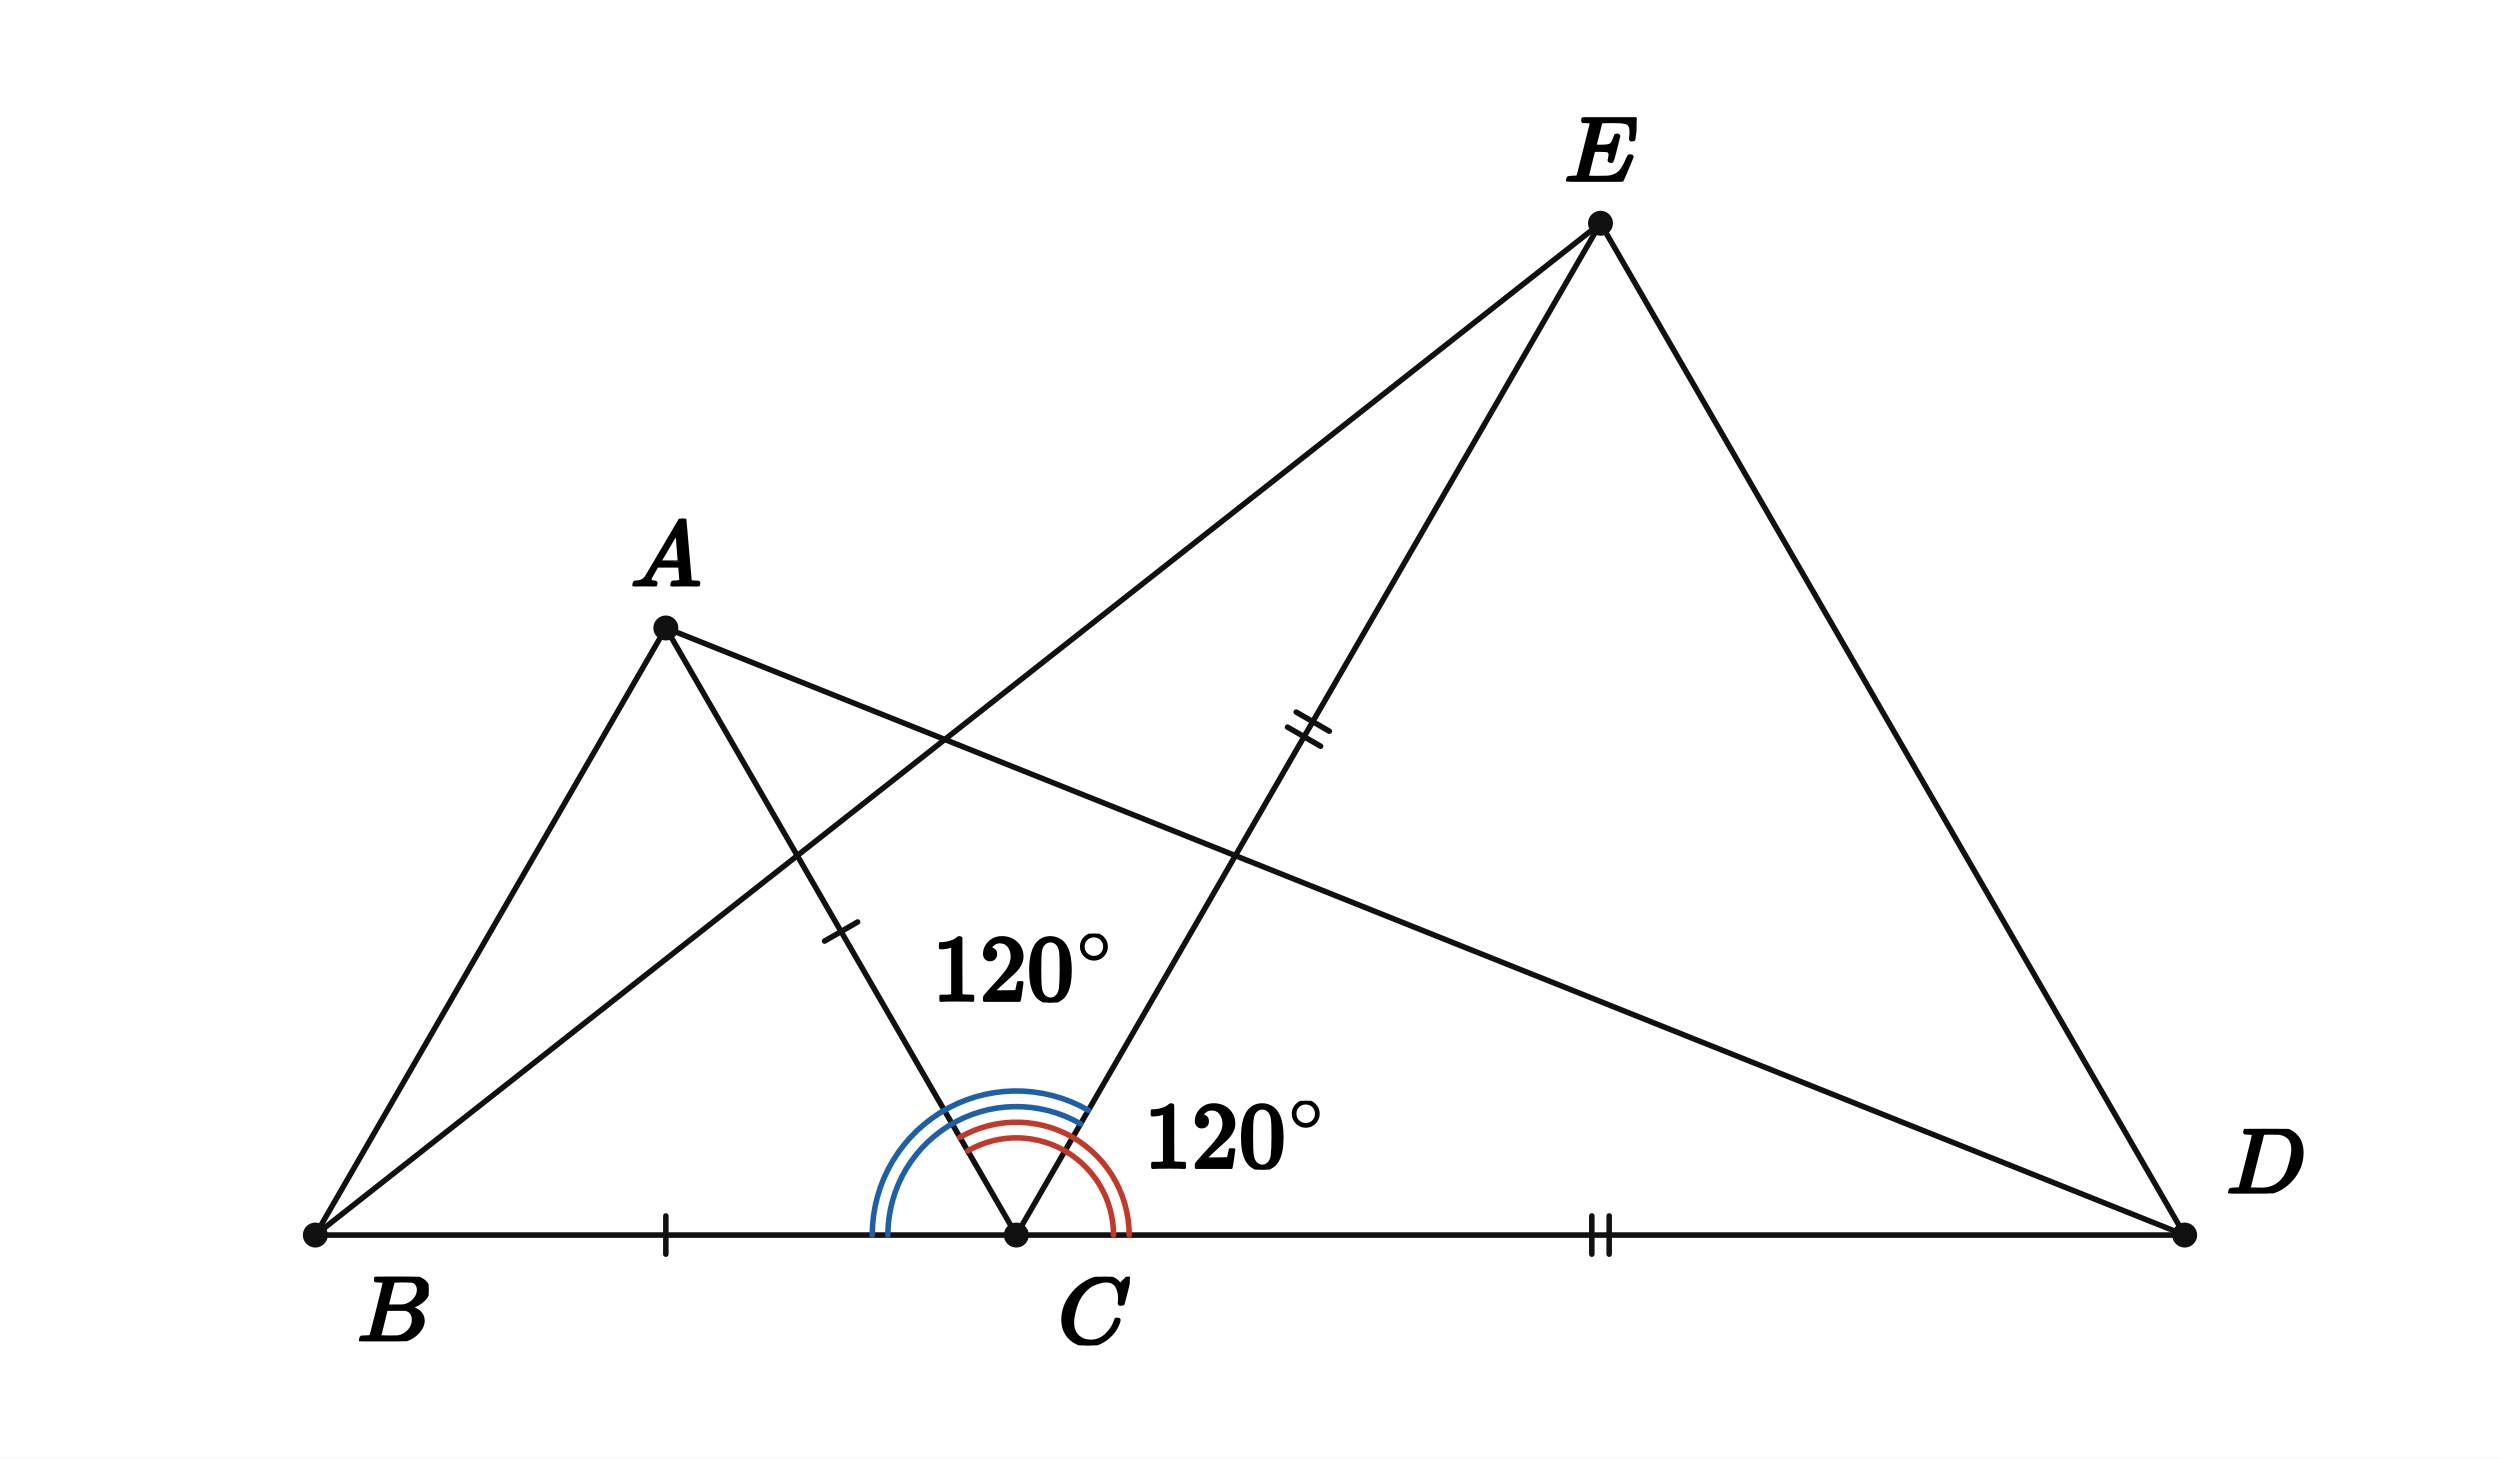
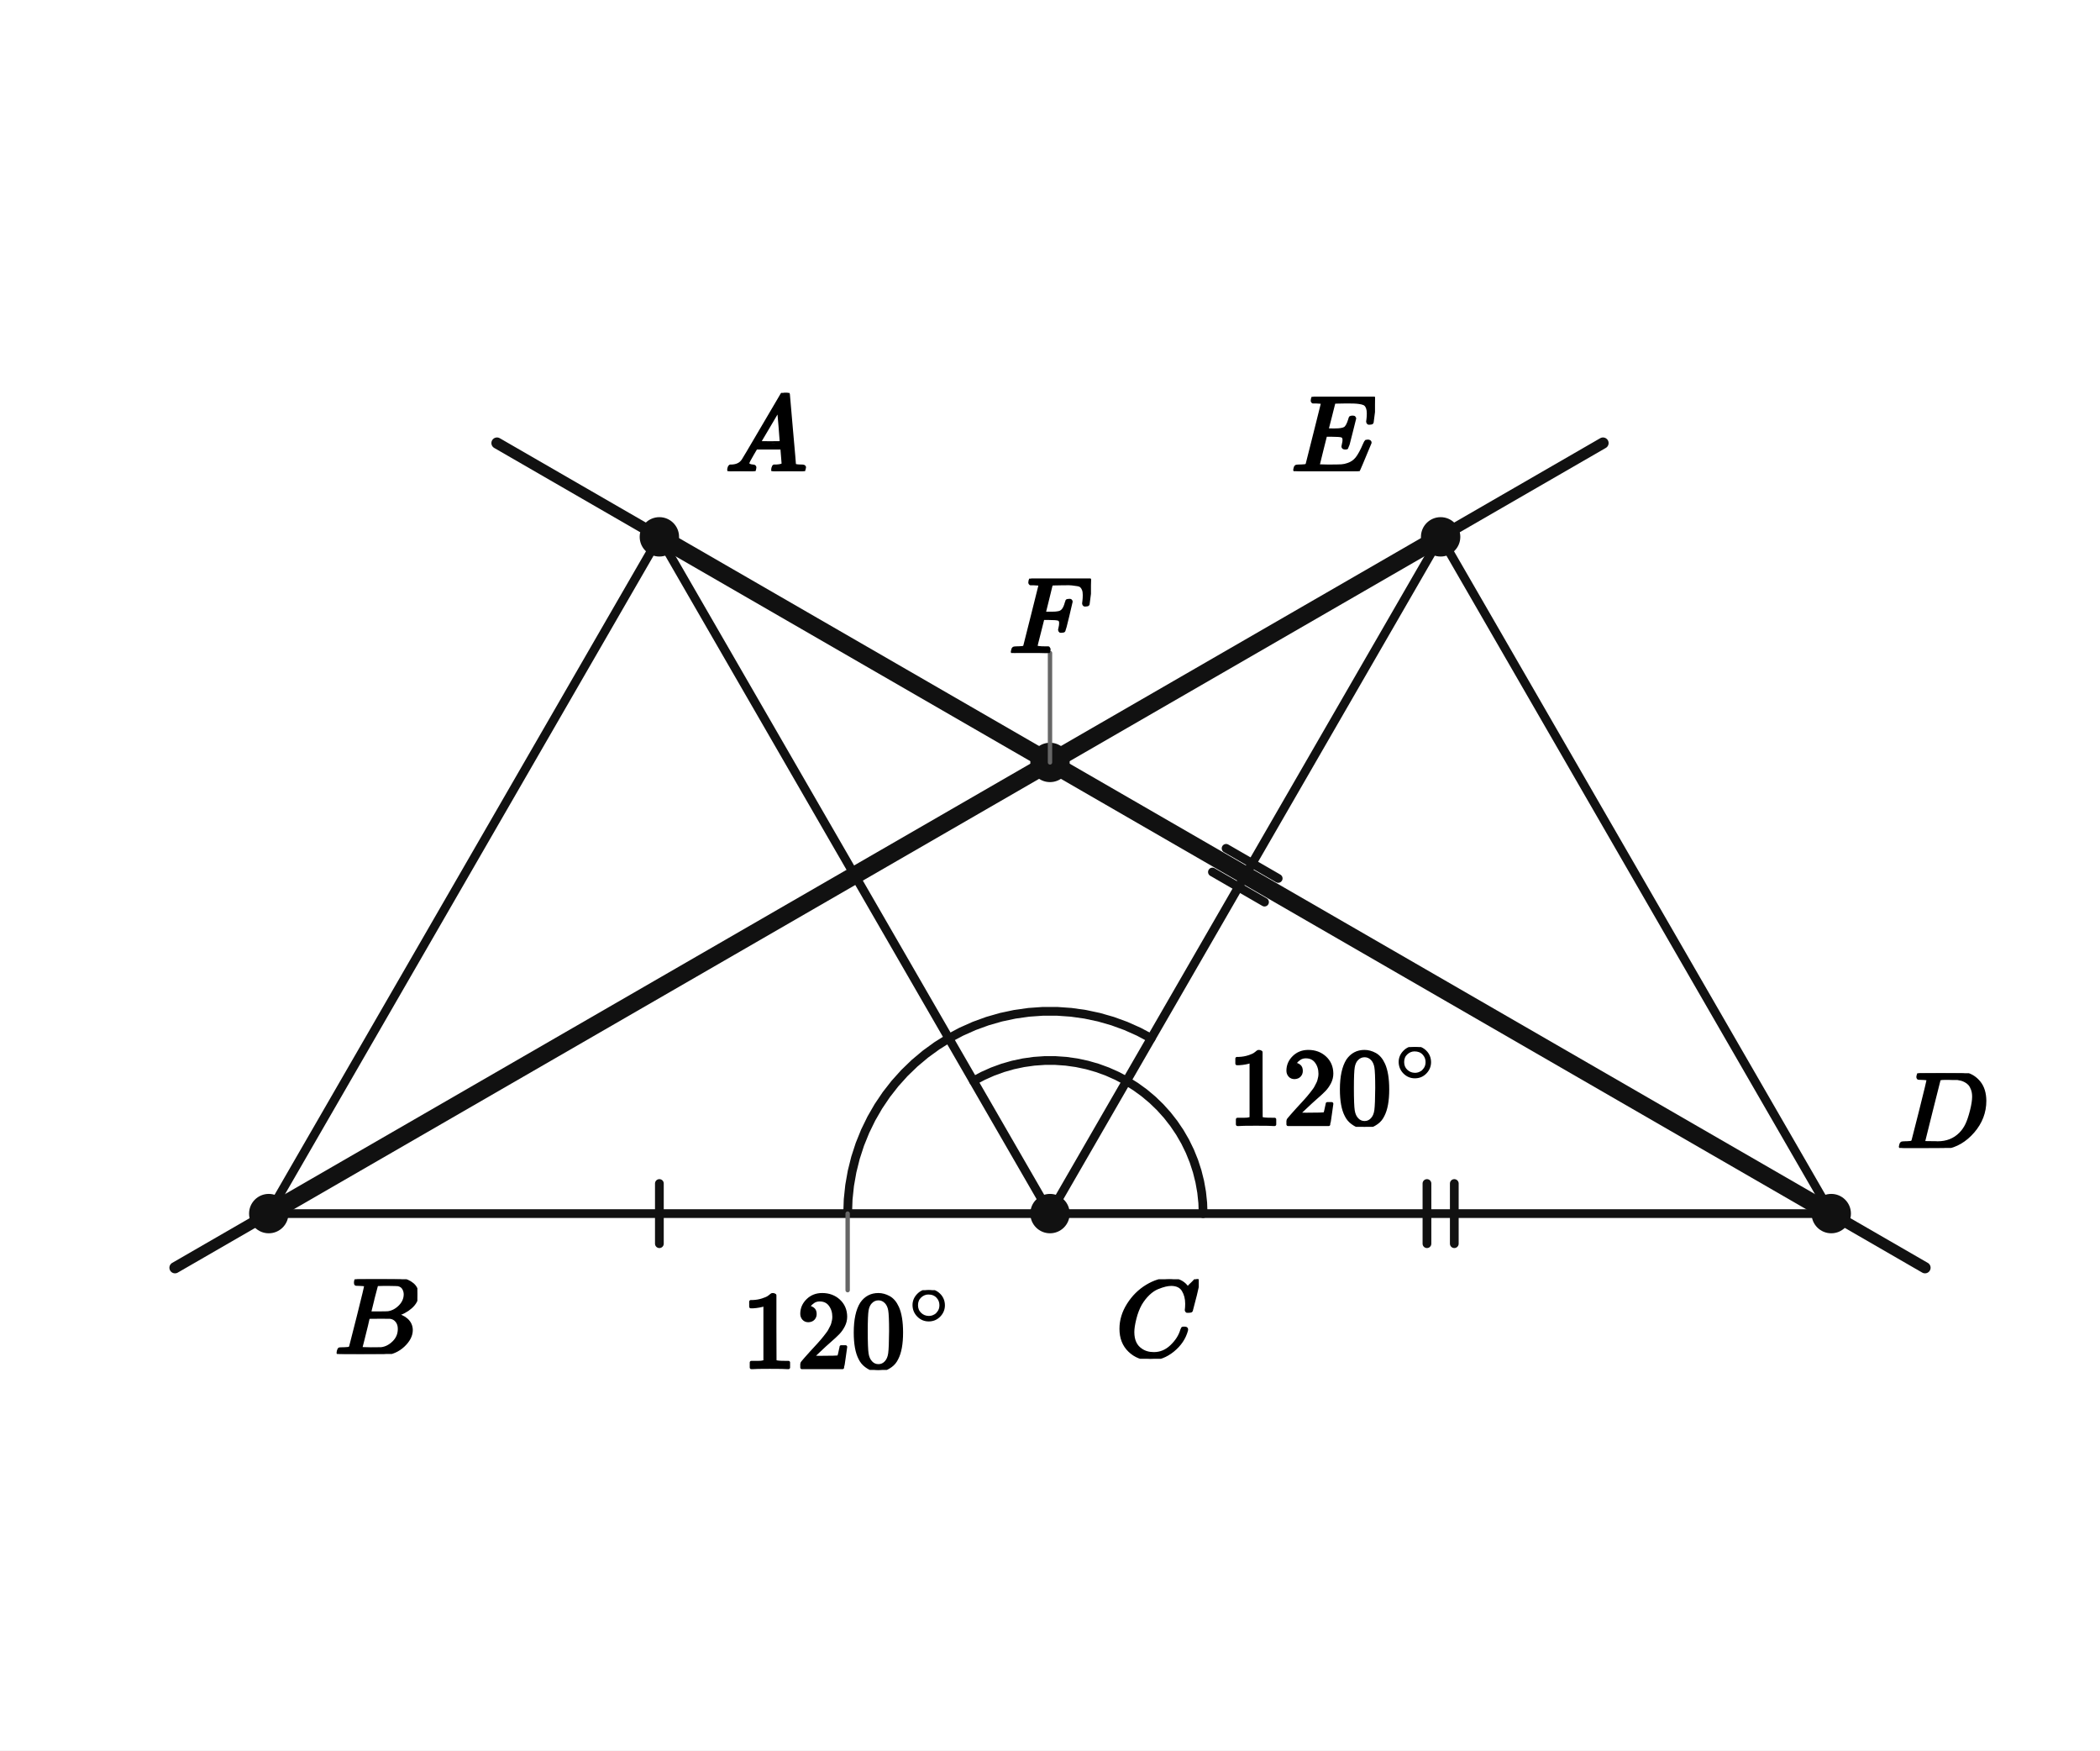
- <svg xmlns="http://www.w3.org/2000/svg" viewBox="0 0 720 420" width="720" height="420" preserveAspectRatio="xMidYMid meet" role="img" aria-labelledby="visual-title visual-desc" data-engine-version="geometry-visual-v1" data-geometry-style-version="AP_GEOMETRY_PRINT_V1_0_DRAFT" data-geometry-preset="GEOMETRY_STANDARD" data-graph-style-version="AP_GRAPH_PRINT_V1_1_DRAFT" data-geometry-mode="COORDINATE_GEOMETRY_HYBRID" data-axis-scale-mode="EQUAL_UNIT" data-geometry-fact-hash="44136fa355b3678a1146ad16f7e8649e94fb4fc21fe77e8310c060f61caaff8a" data-visual-provenance="independent-facts-python" style="max-width:100%;height:auto;stroke-linejoin:round;stroke-linecap:round" data-publication-profile="fragment-publication-spike-v1" data-safe-margin="12">
-   <rect width="720" height="420" fill="#fff" />
-   <g data-layer="30">
-     <line id="sBC" data-role="line" stroke="#111" stroke-width="1.6" fill="none" x1="90.819" y1="355.698" x2="292.705" y2="355.698" />
-   </g>
-   <g data-layer="30">
-     <line id="sCD" data-role="line" stroke="#111" stroke-width="1.6" fill="none" x1="292.705" y1="355.698" x2="629.181" y2="355.698" />
-   </g>
-   <g data-layer="30">
-     <line id="sAB" data-role="line" stroke="#111" stroke-width="1.6" fill="none" x1="191.762" y1="180.86" x2="90.819" y2="355.698" />
-   </g>
-   <g data-layer="30">
-     <line id="sAC" data-role="line" stroke="#111" stroke-width="1.6" fill="none" x1="191.762" y1="180.86" x2="292.705" y2="355.698" />
-   </g>
-   <g data-layer="30">
-     <line id="sCE" data-role="line" stroke="#111" stroke-width="1.6" fill="none" x1="292.705" y1="355.698" x2="460.943" y2="64.302" />
-   </g>
-   <g data-layer="30">
-     <line id="sED" data-role="line" stroke="#111" stroke-width="1.6" fill="none" x1="460.943" y1="64.302" x2="629.181" y2="355.698" />
-   </g>
-   <g data-layer="30">
-     <line id="sBE" data-role="line" stroke="#111" stroke-width="1.6" fill="none" x1="90.819" y1="355.698" x2="460.943" y2="64.302" />
-   </g>
-   <g data-layer="30">
-     <line id="sAD" data-role="line" stroke="#111" stroke-width="1.6" fill="none" x1="191.762" y1="180.86" x2="629.181" y2="355.698" />
-   </g>
-   <g data-layer="55">
-     <line id="e1-sAC-1" data-role="indicator" stroke="#111" stroke-width="1.6" fill="none" data-mark="equal" data-mark-id="e1" data-mark-index="1" data-mark-count="1" data-mark-segment="sAC" x1="246.997" y1="265.529" x2="237.47" y2="271.029" />
-   </g>
-   <g data-layer="55">
-     <line id="e1-sBC-1" data-role="indicator" stroke="#111" stroke-width="1.6" fill="none" data-mark="equal" data-mark-id="e1" data-mark-index="1" data-mark-count="1" data-mark-segment="sBC" x1="191.762" y1="350.198" x2="191.762" y2="361.198" />
-   </g>
-   <g data-layer="55">
-     <line id="e2-sCD-1" data-role="indicator" stroke="#111" stroke-width="1.6" fill="none" data-mark="equal" data-mark-id="e2" data-mark-index="1" data-mark-count="2" data-mark-segment="sCD" x1="458.443" y1="350.198" x2="458.443" y2="361.198" />
-   </g>
-   <g data-layer="55">
-     <line id="e2-sCD-2" data-role="indicator" stroke="#111" stroke-width="1.6" fill="none" data-mark="equal" data-mark-id="e2" data-mark-index="2" data-mark-count="2" data-mark-segment="sCD" x1="463.443" y1="350.198" x2="463.443" y2="361.198" />
-   </g>
-   <g data-layer="55">
-     <line id="e2-sCE-1" data-role="indicator" stroke="#111" stroke-width="1.6" fill="none" data-mark="equal" data-mark-id="e2" data-mark-index="1" data-mark-count="2" data-mark-segment="sCE" x1="370.811" y1="209.415" x2="380.337" y2="214.915" />
-   </g>
-   <g data-layer="55">
-     <line id="e2-sCE-2" data-role="indicator" stroke="#111" stroke-width="1.6" fill="none" data-mark="equal" data-mark-id="e2" data-mark-index="2" data-mark-count="2" data-mark-segment="sCE" x1="373.311" y1="205.085" x2="382.837" y2="210.585" />
+ <svg xmlns="http://www.w3.org/2000/svg" viewBox="0 0 384 320" width="384" height="320" preserveAspectRatio="xMidYMid meet" role="img" aria-labelledby="visual-title visual-desc" data-engine-version="geometry-visual-v1" data-geometry-style-version="AP_GEOMETRY_PRINT_V1_0_DRAFT" data-geometry-preset="GEOMETRY_STANDARD" data-graph-style-version="AP_GRAPH_PRINT_V1_1_DRAFT" data-geometry-mode="COORDINATE_GEOMETRY_HYBRID" data-axis-scale-mode="EQUAL_UNIT" data-geometry-fact-hash="44136fa355b3678a1146ad16f7e8649e94fb4fc21fe77e8310c060f61caaff8a" data-visual-provenance="independent-facts-python" style="max-width:100%;height:auto;stroke-linejoin:round;stroke-linecap:round" data-publication-profile="fragment-publication-spike-v1" data-safe-margin="12">
+   <rect width="384" height="320" fill="#fff" />
+   <g data-layer="30">
+     <line id="sAB" data-role="line" stroke="#111" stroke-width="1.6" fill="none" x1="120.571" y1="98.141" x2="49.143" y2="221.859" />
+   </g>
+   <g data-layer="30">
+     <line id="sBC" data-role="line" stroke="#111" stroke-width="1.6" fill="none" x1="49.143" y1="221.859" x2="192" y2="221.859" />
+   </g>
+   <g data-layer="30">
+     <line id="sCA" data-role="line" stroke="#111" stroke-width="1.6" fill="none" x1="192" y1="221.859" x2="120.571" y2="98.141" />
+   </g>
+   <g data-layer="30">
+     <line id="sEC" data-role="line" stroke="#111" stroke-width="1.6" fill="none" x1="263.429" y1="98.141" x2="192" y2="221.859" />
+   </g>
+   <g data-layer="30">
+     <line id="sCD" data-role="line" stroke="#111" stroke-width="1.6" fill="none" x1="192" y1="221.859" x2="334.857" y2="221.859" />
+   </g>
+   <g data-layer="30">
+     <line id="sDE" data-role="line" stroke="#111" stroke-width="1.6" fill="none" x1="334.857" y1="221.859" x2="263.429" y2="98.141" />
+   </g>
+   <g data-layer="40">
+     <line id="lAD" data-role="line" stroke="#111" stroke-width="2.05" fill="none" x1="90.879" y1="80.998" x2="352" y2="231.756" />
+   </g>
+   <g data-layer="40">
+     <line id="lBE" data-role="line" stroke="#111" stroke-width="2.05" fill="none" x1="32" y1="231.756" x2="293.121" y2="80.998" />
+   </g>
+   <g data-layer="45">
+     <line id="sAD" data-role="line" stroke="#111" stroke-width="3.2" fill="none" x1="120.571" y1="98.141" x2="334.857" y2="221.859" />
+   </g>
+   <g data-layer="45">
+     <line id="sBE" data-role="line" stroke="#111" stroke-width="3.2" fill="none" x1="49.143" y1="221.859" x2="263.429" y2="98.141" />
+   </g>
+   <g data-layer="55">
+     <line id="left-sCA-1" data-role="indicator" stroke="#111" stroke-width="1.6" fill="none" data-mark="equal" data-mark-id="left" data-mark-index="1" data-mark-count="1" data-mark-segment="sCA" x1="151.523" y1="162.75" x2="161.049" y2="157.25" />
+   </g>
+   <g data-layer="55">
+     <line id="left-sBC-1" data-role="indicator" stroke="#111" stroke-width="1.6" fill="none" data-mark="equal" data-mark-id="left" data-mark-index="1" data-mark-count="1" data-mark-segment="sBC" x1="120.571" y1="216.359" x2="120.571" y2="227.359" />
+   </g>
+   <g data-layer="55">
+     <line id="right-sCD-1" data-role="indicator" stroke="#111" stroke-width="1.6" fill="none" data-mark="equal" data-mark-id="right" data-mark-index="1" data-mark-count="2" data-mark-segment="sCD" x1="260.929" y1="216.359" x2="260.929" y2="227.359" />
+   </g>
+   <g data-layer="55">
+     <line id="right-sCD-2" data-role="indicator" stroke="#111" stroke-width="1.6" fill="none" data-mark="equal" data-mark-id="right" data-mark-index="2" data-mark-count="2" data-mark-segment="sCD" x1="265.929" y1="216.359" x2="265.929" y2="227.359" />
+   </g>
+   <g data-layer="55">
+     <line id="right-sEC-1" data-role="indicator" stroke="#111" stroke-width="1.6" fill="none" data-mark="equal" data-mark-id="right" data-mark-index="1" data-mark-count="2" data-mark-segment="sEC" x1="233.727" y1="160.585" x2="224.201" y2="155.085" />
+   </g>
+   <g data-layer="55">
+     <line id="right-sEC-2" data-role="indicator" stroke="#111" stroke-width="1.6" fill="none" data-mark="equal" data-mark-id="right" data-mark-index="2" data-mark-count="2" data-mark-segment="sEC" x1="231.227" y1="164.915" x2="221.701" y2="159.415" />
  </g>
  <g data-layer="60">
-     <polyline id="aACD-arc-1" data-role="indicator" stroke="#c0392b" stroke-width="1.6" fill="none" data-owner-points="A C D" data-mark="angle" data-mark-id="aACD" data-mark-index="1" data-mark-count="2" data-mark-side="INNER" points="278.705,331.45 280.43,330.532 282.216,329.737 284.052,329.069 285.931,328.53 287.843,328.124 289.778,327.852 291.728,327.715 293.682,327.715 295.632,327.852 297.567,328.124 299.479,328.53 301.357,329.069 303.194,329.737 304.979,330.532 306.705,331.45 308.362,332.485 309.943,333.634 311.44,334.89 312.846,336.248 314.154,337.7 315.357,339.24 316.45,340.861 317.427,342.553 318.284,344.31 319.016,346.122 319.62,347.98 320.093,349.877 320.432,351.801 320.637,353.745 320.705,355.698" />
+     <polyline id="ACD-arc-1" data-role="indicator" stroke="#111" stroke-width="1.6" fill="none" data-owner-points="A C D" data-mark="angle" data-mark-id="ACD" data-mark-index="1" data-mark-count="1" data-mark-side="INNER" points="178,197.61 179.726,196.693 181.511,195.898 183.348,195.229 185.226,194.691 187.138,194.284 189.073,194.012 191.023,193.876 192.977,193.876 194.927,194.012 196.862,194.284 198.774,194.691 200.652,195.229 202.489,195.898 204.274,196.693 206,197.61 207.657,198.646 209.239,199.795 210.736,201.051 212.142,202.409 213.449,203.861 214.652,205.401 215.745,207.021 216.723,208.714 217.579,210.47 218.311,212.282 218.915,214.141 219.388,216.037 219.728,217.962 219.932,219.906 220,221.859" />
  </g>
  <g data-layer="60">
-     <polyline id="aACD-arc-2" data-role="indicator" stroke="#c0392b" stroke-width="1.6" fill="none" data-owner-points="A C D" data-mark="angle" data-mark-id="aACD" data-mark-index="2" data-mark-count="2" data-mark-side="INNER" points="276.455,327.552 278.458,326.488 280.53,325.565 282.662,324.789 284.842,324.164 287.061,323.692 289.308,323.376 291.571,323.218 293.839,323.218 296.102,323.376 298.348,323.692 300.567,324.164 302.748,324.789 304.88,325.565 306.952,326.488 308.955,327.552 310.879,328.755 312.714,330.088 314.452,331.546 316.083,333.122 317.601,334.808 318.998,336.595 320.266,338.476 321.401,340.44 322.395,342.479 323.245,344.583 323.946,346.74 324.495,348.941 324.889,351.175 325.126,353.431 325.205,355.698" />
-   </g>
-   <g data-layer="60">
-     <polyline id="aBCE-arc-1" data-role="indicator" stroke="#1f5fa8" stroke-width="1.6" fill="none" data-owner-points="B C E" data-mark="angle" data-mark-id="aBCE" data-mark-index="1" data-mark-count="2" data-mark-side="INNER" points="255.705,355.698 255.789,353.2 256.042,350.714 256.462,348.25 257.048,345.821 257.796,343.436 258.703,341.107 259.766,338.845 260.979,336.66 262.337,334.561 263.833,332.559 265.461,330.663 267.213,328.881 269.082,327.221 271.058,325.691 273.133,324.298 275.298,323.049 277.541,321.948 279.855,321.001 282.226,320.213 284.646,319.587 287.102,319.125 289.584,318.83 292.08,318.704 294.579,318.746 297.069,318.957 299.54,319.335 301.979,319.879 304.376,320.587 306.72,321.455 308.999,322.48 311.205,323.655" />
-   </g>
-   <g data-layer="60">
-     <polyline id="aBCE-arc-2" data-role="indicator" stroke="#1f5fa8" stroke-width="1.6" fill="none" data-owner-points="B C E" data-mark="angle" data-mark-id="aBCE" data-mark-index="2" data-mark-count="2" data-mark-side="INNER" points="251.205,355.698 251.3,352.897 251.583,350.108 252.054,347.344 252.711,344.619 253.55,341.944 254.568,339.333 255.76,336.795 257.12,334.344 258.643,331.991 260.321,329.745 262.147,327.618 264.113,325.619 266.209,323.758 268.425,322.042 270.753,320.48 273.181,319.078 275.697,317.843 278.292,316.782 280.952,315.897 283.666,315.195 286.421,314.677 289.204,314.346 292.004,314.204 294.807,314.252 297.6,314.488 300.371,314.913 303.107,315.523 305.795,316.317 308.424,317.291 310.981,318.439 313.455,319.758" />
-   </g>
-   <g data-layer="70">
-     <circle id="A" data-role="point" stroke="#111" stroke-width="0.8" fill="#111" cx="191.762" cy="180.86" r="3.2" />
-   </g>
-   <g data-layer="70">
-     <circle id="B" data-role="point" stroke="#111" stroke-width="0.8" fill="#111" cx="90.819" cy="355.698" r="3.2" />
-   </g>
-   <g data-layer="70">
-     <circle id="C" data-role="point" stroke="#111" stroke-width="0.8" fill="#111" cx="292.705" cy="355.698" r="3.2" />
-   </g>
-   <g data-layer="70">
-     <circle id="D" data-role="point" stroke="#111" stroke-width="0.8" fill="#111" cx="629.181" cy="355.698" r="3.2" />
-   </g>
-   <g data-layer="70">
-     <circle id="E" data-role="point" stroke="#111" stroke-width="0.8" fill="#111" cx="460.943" cy="64.302" r="3.2" />
-   </g>
-   <g data-layer="90">
-     <g id="aACD-label" data-label-kind="EQUATION_LABEL" data-priority="0" data-font-px="27.2" data-owner="aACD" data-fragment-sha="sha256:c4939c9721ce6877771103b81019f2997f9acbd60109e817dda3ab90896f5cd9" transform="translate(329.5506 317.0224)">
-       <svg width="52.676" height="19.829" viewBox="0 0 52.676 19.829" data-outline-width="52.67552" data-outline-height="19.828799999999998" id="lb-d6e582eda04b4fa6eaa8836c73cb26da7af69f3a9f9ea89f044bb5d78a7da8c8" data-owner="aACD" data-fact-role="CONCLUSION">
-         <g data-outline-units-per-em="1000" transform="translate(0 19.2304) scale(0.0272)">
+     <polyline id="BCE-arc-1" data-role="indicator" stroke="#111" stroke-width="1.6" fill="none" data-owner-points="B C E" data-mark="angle" data-mark-id="BCE" data-mark-index="1" data-mark-count="1" data-mark-side="INNER" points="155,221.859 155.09,219.278 155.36,216.71 155.809,214.166 156.433,211.66 157.231,209.204 158.199,206.81 159.331,204.489 160.622,202.252 162.066,200.111 163.656,198.076 165.384,196.157 167.242,194.363 169.221,192.703 171.31,191.185 173.5,189.816 175.78,188.604 178.14,187.553 180.566,186.67 183.049,185.958 185.575,185.421 188.132,185.062 190.709,184.881 193.291,184.881 195.868,185.062 198.425,185.421 200.951,185.958 203.434,186.67 205.86,187.553 208.22,188.604 210.5,189.816" />
+   </g>
+   <g data-layer="70">
+     <circle id="A" data-role="point" stroke="#111" stroke-width="0.8" fill="#111" cx="120.571" cy="98.141" r="3.2" />
+   </g>
+   <g data-layer="70">
+     <circle id="B" data-role="point" stroke="#111" stroke-width="0.8" fill="#111" cx="49.143" cy="221.859" r="3.2" />
+   </g>
+   <g data-layer="70">
+     <circle id="C" data-role="point" stroke="#111" stroke-width="0.8" fill="#111" cx="192" cy="221.859" r="3.2" />
+   </g>
+   <g data-layer="70">
+     <circle id="D" data-role="point" stroke="#111" stroke-width="0.8" fill="#111" cx="334.857" cy="221.859" r="3.2" />
+   </g>
+   <g data-layer="70">
+     <circle id="E" data-role="point" stroke="#111" stroke-width="0.8" fill="#111" cx="263.429" cy="98.141" r="3.2" />
+   </g>
+   <g data-layer="70">
+     <circle id="F" data-role="point" stroke="#111" stroke-width="0.8" fill="#111" cx="192" cy="139.38" r="3.2" />
+   </g>
+   <g data-layer="85">
+     <line id="BCE-label-owner-leader" data-role="leader" data-owner-label="BCE-label" data-owner="BCE" x1="155" y1="221.859" x2="155" y2="235.859" stroke="#666" stroke-width="0.8" fill="none" />
+   </g>
+   <g data-layer="85">
+     <line id="F-name-owner-leader" data-role="leader" data-owner-label="F-name" data-owner="F" x1="192" y1="139.38" x2="192" y2="119.38" stroke="#666" stroke-width="0.8" fill="none" />
+   </g>
+   <g data-layer="90">
+     <g id="ACD-label" data-label-kind="EQUATION_LABEL" data-priority="0" data-font-px="20" data-owner="ACD" data-fragment-sha="sha256:4946c0cd82fae83cfc8ab0f2a5e43bdd5254f0f0d67eb3d85d1de2e5ea9eaad7" transform="translate(224.5298 191.4148)">
+       <svg width="38.732" height="14.58" viewBox="0 0 38.732 14.58" data-outline-width="38.732" data-outline-height="14.58" id="lb-7cdcafcae5ee943d70df96600cadb8a396b42400cd71caab17c98a88662a4a09" data-owner="ACD" data-fact-role="DERIVED_INTERMEDIATE">
+         <g data-outline-units-per-em="1000" transform="translate(0 14.14) scale(0.02)">
          <g stroke="currentColor" fill="currentColor" stroke-width="30" transform="scale(1,-1)">
            <g data-mml-node="math">
              <g data-mml-node="msup">
                <g data-mml-node="mn">
                  <path data-c="31" d="M213 578L200 573Q186 568 160 563T102 556H83V602H102Q149 604 189 617T245 641T273 663Q275 666 285 666Q294 666 302 660V361L303 61Q310 54 315 52T339 48T401 46H427V0H416Q395 3 257 3Q121 3 100 0H88V46H114Q136 46 152 46T177 47T193 50T201 52T207 57T213 61V578Z" />
                  <path data-c="32" d="M109 429Q82 429 66 447T50 491Q50 562 103 614T235 666Q326 666 387 610T449 465Q449 422 429 383T381 315T301 241Q265 210 201 149L142 93L218 92Q375 92 385 97Q392 99 409 186V189H449V186Q448 183 436 95T421 3V0H50V19V31Q50 38 56 46T86 81Q115 113 136 137Q145 147 170 174T204 211T233 244T261 278T284 308T305 340T320 369T333 401T340 431T343 464Q343 527 309 573T212 619Q179 619 154 602T119 569T109 550Q109 549 114 549Q132 549 151 535T170 489Q170 464 154 447T109 429Z" transform="translate(500,0)" />
                  <path data-c="30" d="M96 585Q152 666 249 666Q297 666 345 640T423 548Q460 465 460 320Q460 165 417 83Q397 41 362 16T301 -15T250 -22Q224 -22 198 -16T137 16T82 83Q39 165 39 320Q39 494 96 585ZM321 597Q291 629 250 629Q208 629 178 597Q153 571 145 525T137 333Q137 175 145 125T181 46Q209 16 250 16Q290 16 318 46Q347 76 354 130T362 333Q362 478 354 524T321 597Z" transform="translate(1000,0)" />
                </g>
                <g data-mml-node="TeXAtom" transform="translate(1533,393.1) scale(0.707)" data-mjx-texclass="ORD">
                  <g data-mml-node="mo">
                    <path data-c="2218" d="M55 251Q55 328 112 386T249 444T386 388T444 249Q444 171 388 113T250 55Q170 55 113 112T55 251ZM245 403Q188 403 142 361T96 250Q96 183 141 140T250 96Q284 96 313 109T354 135T375 160Q403 197 403 250Q403 313 360 358T245 403Z" />
                  </g>
                </g>
              </g>
            </g>
          </g>
        </g>
      </svg>
    </g>
  </g>
  <g data-layer="90">
-     <g id="aBCE-label" data-label-kind="EQUATION_LABEL" data-priority="0" data-font-px="27.2" data-owner="aBCE" data-fragment-sha="sha256:f3c290581e763f62ec92de697e549a18492b3598bd6b3b5f6db3265f610151f3" transform="translate(268.5506 268.8904)">
-       <svg width="52.676" height="19.829" viewBox="0 0 52.676 19.829" data-outline-width="52.67552" data-outline-height="19.828799999999998" id="lb-8a68fb16fe5411a97c7f5a03455e9a41a0178b081f3feb58fa5d40283af20064" data-owner="aBCE" data-fact-role="CONCLUSION">
-         <g data-outline-units-per-em="1000" transform="translate(0 19.2304) scale(0.0272)">
+     <g id="BCE-label" data-label-kind="EQUATION_LABEL" data-priority="0" data-font-px="20" data-owner="BCE" data-fragment-sha="sha256:2cece1c4efa352b1e1abb088f5aeefd289f567973e3b7e86ab9627ffd687ac6d" transform="translate(135.634 235.859)">
+       <svg width="38.732" height="14.58" viewBox="0 0 38.732 14.58" data-outline-width="38.732" data-outline-height="14.58" id="lb-d5975c6bd0588244bb1570d939fa94439615d27ae84aa6b721e0cdf0eaf7b4e9" data-owner="BCE" data-fact-role="DERIVED_INTERMEDIATE">
+         <g data-outline-units-per-em="1000" transform="translate(0 14.14) scale(0.02)">
          <g stroke="currentColor" fill="currentColor" stroke-width="30" transform="scale(1,-1)">
            <g data-mml-node="math">
              <g data-mml-node="msup">
                <g data-mml-node="mn">
                  <path data-c="31" d="M213 578L200 573Q186 568 160 563T102 556H83V602H102Q149 604 189 617T245 641T273 663Q275 666 285 666Q294 666 302 660V361L303 61Q310 54 315 52T339 48T401 46H427V0H416Q395 3 257 3Q121 3 100 0H88V46H114Q136 46 152 46T177 47T193 50T201 52T207 57T213 61V578Z" />
                  <path data-c="32" d="M109 429Q82 429 66 447T50 491Q50 562 103 614T235 666Q326 666 387 610T449 465Q449 422 429 383T381 315T301 241Q265 210 201 149L142 93L218 92Q375 92 385 97Q392 99 409 186V189H449V186Q448 183 436 95T421 3V0H50V19V31Q50 38 56 46T86 81Q115 113 136 137Q145 147 170 174T204 211T233 244T261 278T284 308T305 340T320 369T333 401T340 431T343 464Q343 527 309 573T212 619Q179 619 154 602T119 569T109 550Q109 549 114 549Q132 549 151 535T170 489Q170 464 154 447T109 429Z" transform="translate(500,0)" />
                  <path data-c="30" d="M96 585Q152 666 249 666Q297 666 345 640T423 548Q460 465 460 320Q460 165 417 83Q397 41 362 16T301 -15T250 -22Q224 -22 198 -16T137 16T82 83Q39 165 39 320Q39 494 96 585ZM321 597Q291 629 250 629Q208 629 178 597Q153 571 145 525T137 333Q137 175 145 125T181 46Q209 16 250 16Q290 16 318 46Q347 76 354 130T362 333Q362 478 354 524T321 597Z" transform="translate(1000,0)" />
                </g>
                <g data-mml-node="TeXAtom" transform="translate(1533,393.1) scale(0.707)" data-mjx-texclass="ORD">
                  <g data-mml-node="mo">
                    <path data-c="2218" d="M55 251Q55 328 112 386T249 444T386 388T444 249Q444 171 388 113T250 55Q170 55 113 112T55 251ZM245 403Q188 403 142 361T96 250Q96 183 141 140T250 96Q284 96 313 109T354 135T375 160Q403 197 403 250Q403 313 360 358T245 403Z" />
                  </g>
                </g>
              </g>
            </g>
          </g>
        </g>
      </svg>
    </g>
  </g>
  <g data-layer="90">
-     <g id="A-name" data-label-kind="POINT_NAME" data-priority="1" data-font-px="27.2" data-owner="A" data-fragment-sha="sha256:074648d24687d77e6b5cfa4e07e2706c787a701477486cce96298b89a7465c12" transform="translate(181.5621 149.3851)">
-       <svg width="20.4" height="19.475" viewBox="0 0 20.4 19.475" data-outline-width="20.4" data-outline-height="19.4752" id="lb-1c19ca031f74e07cb8ecee495c5c4f92419f9a9cbe6f6a47d23352e45b45b314" data-owner="A" data-fact-role="DERIVED_INTERMEDIATE">
-         <g data-outline-units-per-em="1000" transform="translate(0 19.4752) scale(0.0272)">
+     <g id="A-name" data-label-kind="POINT_NAME" data-priority="1" data-font-px="20" data-owner="A" data-fragment-sha="sha256:138fe6573d2cfabd8aad34039ffc63701d4ddac955e022c4bfa67f929efdea54" transform="translate(132.5714 71.82104)">
+       <svg width="15" height="14.32" viewBox="0 0 15 14.32" data-outline-width="15" data-outline-height="14.32" id="lb-ba1be1ed344bd5e02b59d149b5bf8f761efc46031c4269a662e141e44414fd54" data-owner="A" data-fact-role="GIVEN">
+         <g data-outline-units-per-em="1000" transform="translate(0 14.32) scale(0.02)">
          <g stroke="currentColor" fill="currentColor" stroke-width="30" transform="scale(1,-1)">
            <g data-mml-node="math">
              <g data-mml-node="mi">
                <path data-c="1D434" d="M208 74Q208 50 254 46Q272 46 272 35Q272 34 270 22Q267 8 264 4T251 0Q249 0 239 0T205 1T141 2Q70 2 50 0H42Q35 7 35 11Q37 38 48 46H62Q132 49 164 96Q170 102 345 401T523 704Q530 716 547 716H555H572Q578 707 578 706L606 383Q634 60 636 57Q641 46 701 46Q726 46 726 36Q726 34 723 22Q720 7 718 4T704 0Q701 0 690 0T651 1T578 2Q484 2 455 0H443Q437 6 437 9T439 27Q443 40 445 43L449 46H469Q523 49 533 63L521 213H283L249 155Q208 86 208 74ZM516 260Q516 271 504 416T490 562L463 519Q447 492 400 412L310 260L413 259Q516 259 516 260Z" />
              </g>
            </g>
          </g>
        </g>
      </svg>
    </g>
  </g>
  <g data-layer="90">
-     <g id="B-name" data-label-kind="POINT_NAME" data-priority="1" data-font-px="27.2" data-owner="B" data-fragment-sha="sha256:35af45b8bfd0ca5c18277d482468ed0186a64ffe132ced7ebbd12a9c0f57a9f7" transform="translate(102.8193 367.6983)">
-       <svg width="20.645" height="18.578" viewBox="0 0 20.645 18.578" data-outline-width="20.6448" data-outline-height="18.577599999999997" id="lb-e8012cc6111dc30027e8ee4cb78f2414d519876e872453a5b1901d998631e1ad" data-owner="B" data-fact-role="GIVEN">
-         <g data-outline-units-per-em="1000" transform="translate(0 18.5776) scale(0.0272)">
+     <g id="B-name" data-label-kind="POINT_NAME" data-priority="1" data-font-px="20" data-owner="B" data-fragment-sha="sha256:ee5e8ee8d43b60d5173db16a0bc8b7f8af1de9d472fb7e3f46bead12a37b8b98" transform="translate(61.14286 233.859)">
+       <svg width="15.18" height="13.66" viewBox="0 0 15.18 13.66" data-outline-width="15.18" data-outline-height="13.66" id="lb-e8012cc6111dc30027e8ee4cb78f2414d519876e872453a5b1901d998631e1ad" data-owner="B" data-fact-role="GIVEN">
+         <g data-outline-units-per-em="1000" transform="translate(0 13.66) scale(0.02)">
          <g stroke="currentColor" fill="currentColor" stroke-width="30" transform="scale(1,-1)">
            <g data-mml-node="math">
              <g data-mml-node="mi">
                <path data-c="1D435" d="M231 637Q204 637 199 638T194 649Q194 676 205 682Q206 683 335 683Q594 683 608 681Q671 671 713 636T756 544Q756 480 698 429T565 360L555 357Q619 348 660 311T702 219Q702 146 630 78T453 1Q446 0 242 0Q42 0 39 2Q35 5 35 10Q35 17 37 24Q42 43 47 45Q51 46 62 46H68Q95 46 128 49Q142 52 147 61Q150 65 219 339T288 628Q288 635 231 637ZM649 544Q649 574 634 600T585 634Q578 636 493 637Q473 637 451 637T416 636H403Q388 635 384 626Q382 622 352 506Q352 503 351 500L320 374H401Q482 374 494 376Q554 386 601 434T649 544ZM595 229Q595 273 572 302T512 336Q506 337 429 337Q311 337 310 336Q310 334 293 263T258 122L240 52Q240 48 252 48T333 46Q422 46 429 47Q491 54 543 105T595 229Z" />
              </g>
            </g>
          </g>
        </g>
      </svg>
    </g>
  </g>
  <g data-layer="90">
-     <g id="C-name" data-label-kind="POINT_NAME" data-priority="1" data-font-px="27.2" data-owner="C" data-fragment-sha="sha256:ace0763a493a0cd694f86bcc8d264fc5e17dc96627b2724e2621e6aad566b251" transform="translate(304.7048 367.6983)">
-       <svg width="20.672" height="19.774" viewBox="0 0 20.672 19.774" data-outline-width="20.672" data-outline-height="19.774399999999996" id="lb-4c20402c4b9f3cc3312d7ef60fe5d6f70bf3f4b9c4aa75f6b6aba939b8ba9ed9" data-owner="C" data-fact-role="GIVEN">
-         <g data-outline-units-per-em="1000" transform="translate(0 19.176) scale(0.0272)">
+     <g id="C-name" data-label-kind="POINT_NAME" data-priority="1" data-font-px="20" data-owner="C" data-fragment-sha="sha256:72ec513210648c6510b7b0943aac0292b3af2451a766a6791ae6998e820a18ec" transform="translate(204 233.859)">
+       <svg width="15.2" height="14.54" viewBox="0 0 15.2 14.54" data-outline-width="15.2" data-outline-height="14.54" id="lb-4c20402c4b9f3cc3312d7ef60fe5d6f70bf3f4b9c4aa75f6b6aba939b8ba9ed9" data-owner="C" data-fact-role="GIVEN">
+         <g data-outline-units-per-em="1000" transform="translate(0 14.1) scale(0.02)">
          <g stroke="currentColor" fill="currentColor" stroke-width="30" transform="scale(1,-1)">
            <g data-mml-node="math">
              <g data-mml-node="mi">
                <path data-c="1D436" d="M50 252Q50 367 117 473T286 641T490 704Q580 704 633 653Q642 643 648 636T656 626L657 623Q660 623 684 649Q691 655 699 663T715 679T725 690L740 705H746Q760 705 760 698Q760 694 728 561Q692 422 692 421Q690 416 687 415T669 413H653Q647 419 647 422Q647 423 648 429T650 449T651 481Q651 552 619 605T510 659Q484 659 454 652T382 628T299 572T226 479Q194 422 175 346T156 222Q156 108 232 58Q280 24 350 24Q441 24 512 92T606 240Q610 253 612 255T628 257Q648 257 648 248Q648 243 647 239Q618 132 523 55T319 -22Q206 -22 128 53T50 252Z" />
              </g>
            </g>
          </g>
        </g>
      </svg>
    </g>
  </g>
  <g data-layer="90">
-     <g id="D-name" data-label-kind="POINT_NAME" data-priority="1" data-font-px="27.2" data-owner="D" data-fragment-sha="sha256:8c3342b26809b5264e1b47c31d215ef6a3dd97fd3572dea5cf880b7676ab5e22" transform="translate(641.1807 325.1207)">
-       <svg width="22.522" height="18.578" viewBox="0 0 22.522 18.578" data-outline-width="22.5216" data-outline-height="18.577599999999997" id="lb-6bf4d7f12f549dfbaf932beef685420b7b76c4918a3d5c8dc866472778d86240" data-owner="D" data-fact-role="GIVEN">
-         <g data-outline-units-per-em="1000" transform="translate(0 18.5776) scale(0.0272)">
+     <g id="D-name" data-label-kind="POINT_NAME" data-priority="1" data-font-px="20" data-owner="D" data-fragment-sha="sha256:566453124e3629ca25aee2589c137f919443068e74f443eb61db07e6c19bfec5" transform="translate(346.8571 196.199)">
+       <svg width="16.56" height="13.66" viewBox="0 0 16.56 13.66" data-outline-width="16.56" data-outline-height="13.66" id="lb-6bf4d7f12f549dfbaf932beef685420b7b76c4918a3d5c8dc866472778d86240" data-owner="D" data-fact-role="GIVEN">
+         <g data-outline-units-per-em="1000" transform="translate(0 13.66) scale(0.02)">
          <g stroke="currentColor" fill="currentColor" stroke-width="30" transform="scale(1,-1)">
            <g data-mml-node="math">
              <g data-mml-node="mi">
                <path data-c="1D437" d="M287 628Q287 635 230 637Q207 637 200 638T193 647Q193 655 197 667T204 682Q206 683 403 683Q570 682 590 682T630 676Q702 659 752 597T803 431Q803 275 696 151T444 3L430 1L236 0H125H72Q48 0 41 2T33 11Q33 13 36 25Q40 41 44 43T67 46Q94 46 127 49Q141 52 146 61Q149 65 218 339T287 628ZM703 469Q703 507 692 537T666 584T629 613T590 629T555 636Q553 636 541 636T512 636T479 637H436Q392 637 386 627Q384 623 313 339T242 52Q242 48 253 48T330 47Q335 47 349 47T373 46Q499 46 581 128Q617 164 640 212T683 339T703 469Z" />
              </g>
            </g>
          </g>
        </g>
      </svg>
    </g>
  </g>
  <g data-layer="90">
-     <g id="E-name" data-label-kind="POINT_NAME" data-priority="1" data-font-px="27.2" data-owner="E" data-fragment-sha="sha256:2603864e5c4e07c2c1784cb74ce29a069a46b74997b5a439ddc9a630cd1bc82f" transform="translate(450.5524 33.80568)">
-       <svg width="20.781" height="18.496" viewBox="0 0 20.781 18.496" data-outline-width="20.7808" data-outline-height="18.496" id="lb-89403521f2ed8dab29e2fa72eabe9c4472c4adfd0cfcc0920cbd769d02e9ec3a" data-owner="E" data-fact-role="DERIVED_INTERMEDIATE">
-         <g data-outline-units-per-em="1000" transform="translate(0 18.496) scale(0.0272)">
+     <g id="E-name" data-label-kind="POINT_NAME" data-priority="1" data-font-px="20" data-owner="E" data-fragment-sha="sha256:85c17412369352d29ff9be8411b7fb5a00c1c416230eb8ef2926c326d53e859f" transform="translate(236.1486 72.54104)">
+       <svg width="15.28" height="13.6" viewBox="0 0 15.28 13.6" data-outline-width="15.28" data-outline-height="13.6" id="lb-795ba57c927df8871771a14c513502649737afa522a98f134a3d47d94a27fd15" data-owner="E" data-fact-role="GIVEN">
+         <g data-outline-units-per-em="1000" transform="translate(0 13.6) scale(0.02)">
          <g stroke="currentColor" fill="currentColor" stroke-width="30" transform="scale(1,-1)">
            <g data-mml-node="math">
              <g data-mml-node="mi">
                <path data-c="1D438" d="M492 213Q472 213 472 226Q472 230 477 250T482 285Q482 316 461 323T364 330H312Q311 328 277 192T243 52Q243 48 254 48T334 46Q428 46 458 48T518 61Q567 77 599 117T670 248Q680 270 683 272Q690 274 698 274Q718 274 718 261Q613 7 608 2Q605 0 322 0H133Q31 0 31 11Q31 13 34 25Q38 41 42 43T65 46Q92 46 125 49Q139 52 144 61Q146 66 215 342T285 622Q285 629 281 629Q273 632 228 634H197Q191 640 191 642T193 659Q197 676 203 680H757Q764 676 764 669Q764 664 751 557T737 447Q735 440 717 440H705Q698 445 698 453L701 476Q704 500 704 528Q704 558 697 578T678 609T643 625T596 632T532 634H485Q397 633 392 631Q388 629 386 622Q385 619 355 499T324 377Q347 376 372 376H398Q464 376 489 391T534 472Q538 488 540 490T557 493Q562 493 565 493T570 492T572 491T574 487T577 483L544 351Q511 218 508 216Q505 213 492 213Z" />
              </g>
            </g>
          </g>
        </g>
      </svg>
    </g>
  </g>
+   <g data-layer="90">
+     <g id="F-name" data-label-kind="POINT_NAME" data-priority="1" data-font-px="20" data-owner="F" data-fragment-sha="sha256:53d3ca370fc5a545f852b2dc73fdd06cb9dfa12bf7bbe3dd878c3c50e60549ba" transform="translate(184.51 105.7803)">
+       <svg width="14.98" height="13.6" viewBox="0 0 14.98 13.6" data-outline-width="14.98" data-outline-height="13.6" id="lb-3265118ea63363eefc91d2c17a0cc67f0baf538fab43d705daee2805f5922868" data-owner="F" data-fact-role="GIVEN">
+         <g data-outline-units-per-em="1000" transform="translate(0 13.6) scale(0.02)">
+           <g stroke="currentColor" fill="currentColor" stroke-width="30" transform="scale(1,-1)">
+             <g data-mml-node="math">
+               <g data-mml-node="mi">
+                 <path data-c="1D439" d="M48 1Q31 1 31 11Q31 13 34 25Q38 41 42 43T65 46Q92 46 125 49Q139 52 144 61Q146 66 215 342T285 622Q285 629 281 629Q273 632 228 634H197Q191 640 191 642T193 659Q197 676 203 680H742Q749 676 749 669Q749 664 736 557T722 447Q720 440 702 440H690Q683 445 683 453Q683 454 686 477T689 530Q689 560 682 579T663 610T626 626T575 633T503 634H480Q398 633 393 631Q388 629 386 623Q385 622 352 492L320 363H375Q378 363 398 363T426 364T448 367T472 374T489 386Q502 398 511 419T524 457T529 475Q532 480 548 480H560Q567 475 567 470Q567 467 536 339T502 207Q500 200 482 200H470Q463 206 463 212Q463 215 468 234T473 274Q473 303 453 310T364 317H309L277 190Q245 66 245 60Q245 46 334 46H359Q365 40 365 39T363 19Q359 6 353 0H336Q295 2 185 2Q120 2 86 2T48 1Z" />
+               </g>
+             </g>
+           </g>
+         </g>
+       </svg>
+     </g>
+   </g>
</svg>
